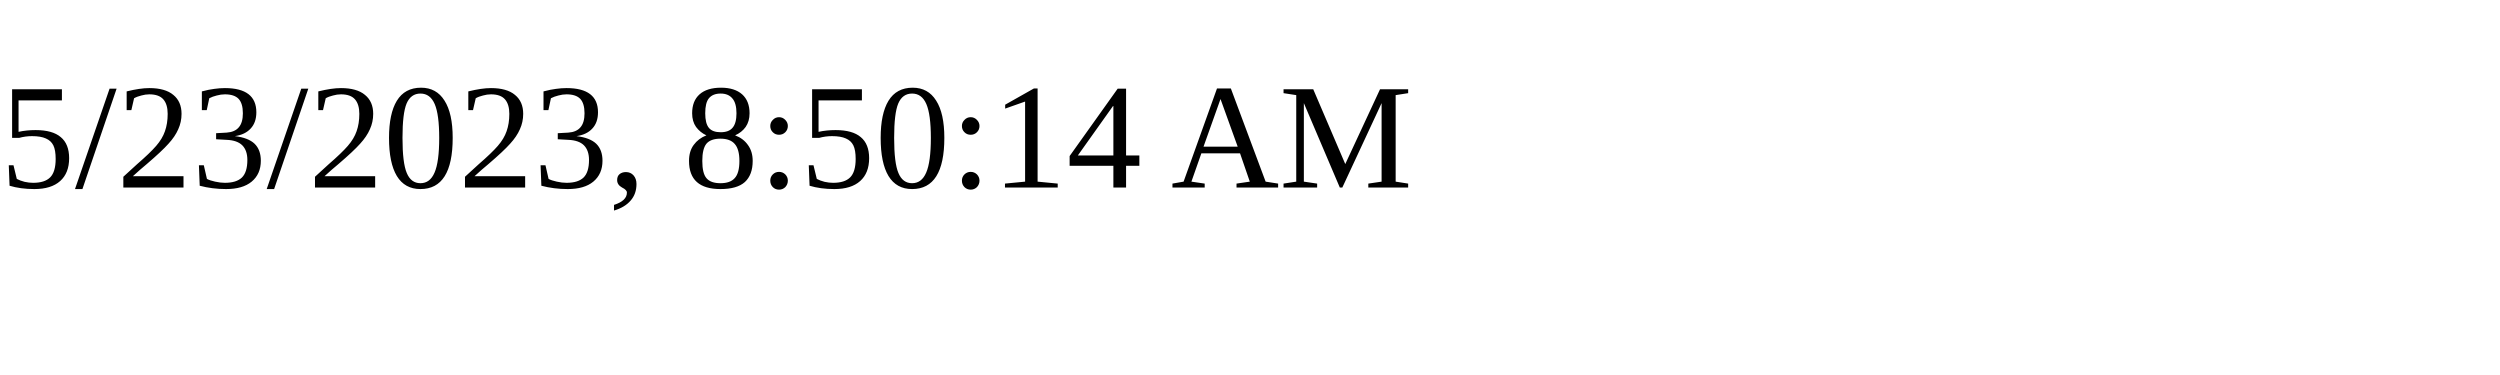
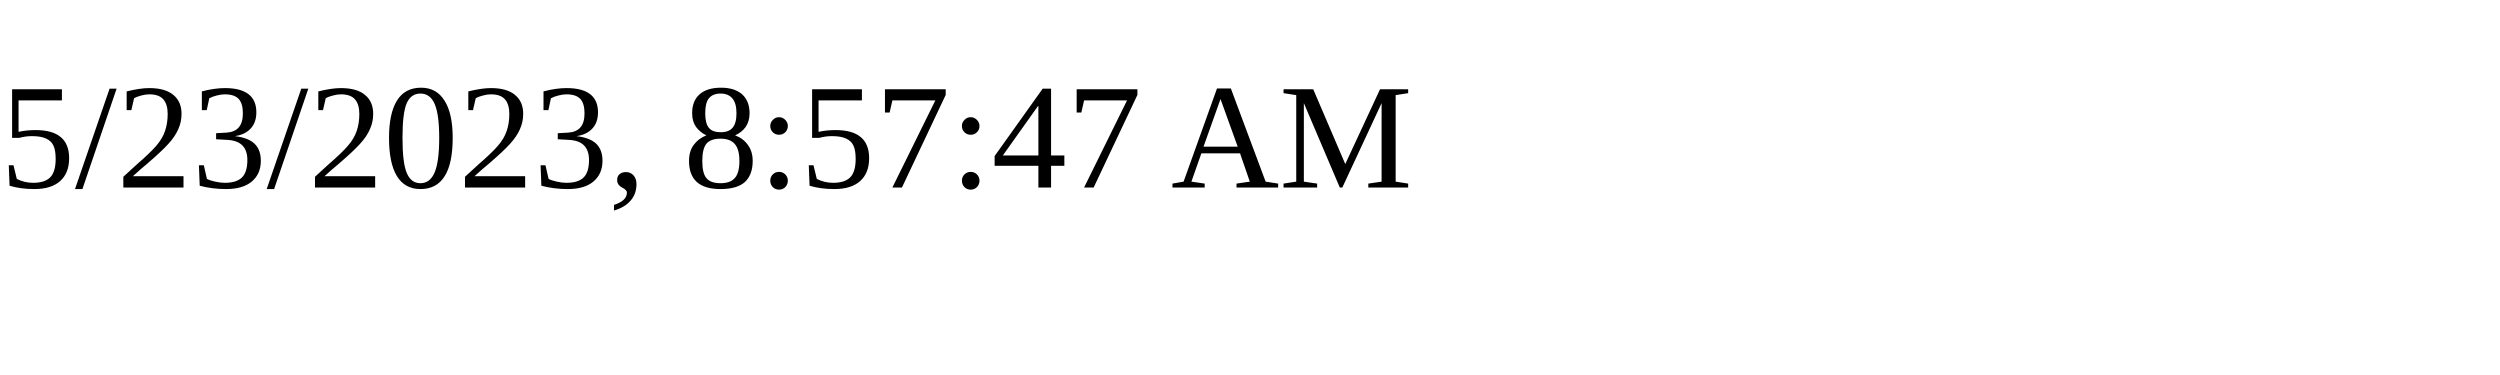
<svg xmlns="http://www.w3.org/2000/svg" height="30" width="200">
-   <text x="0" y="15">5/23/2023, 8:50:14 AM</text>
+   <text x="0" y="15">5/23/2023, 8:57:47 AM</text>
</svg>
